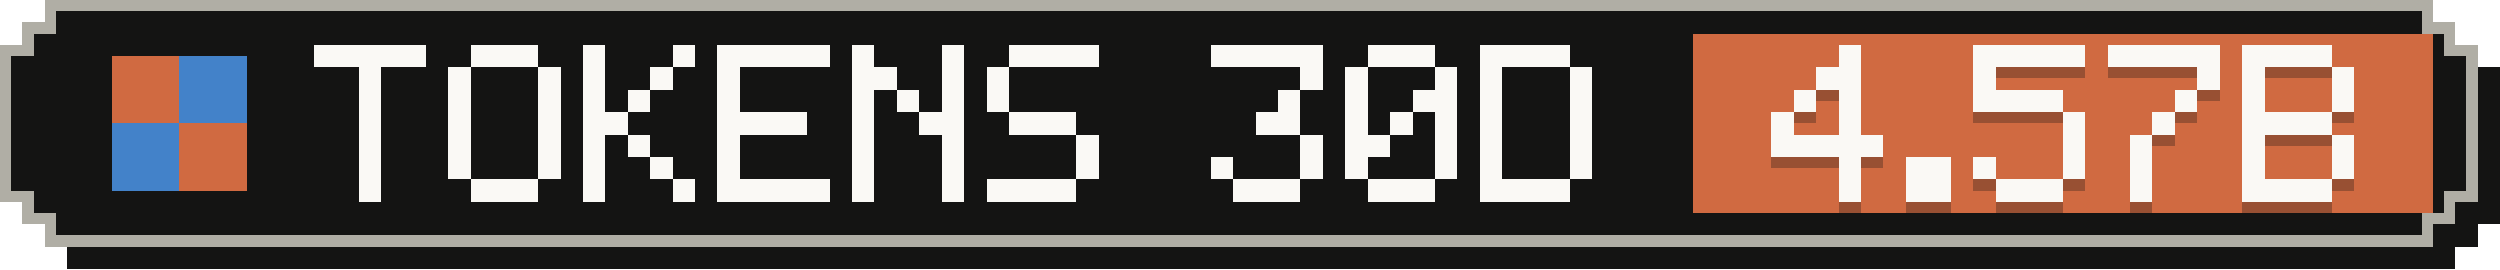
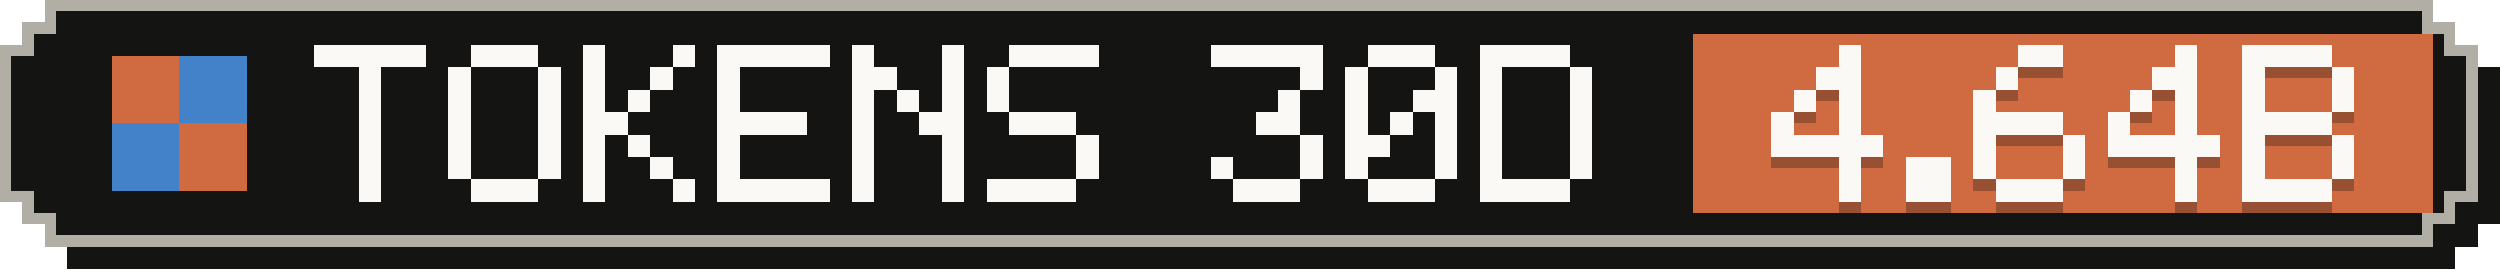
- <svg xmlns="http://www.w3.org/2000/svg" width="223" height="24" viewBox="0 0 223 24" role="img" aria-label="Tokens, last 30 days: 4.57B">
+ <svg xmlns="http://www.w3.org/2000/svg" width="223" height="24" viewBox="0 0 223 24" role="img" aria-label="Tokens, last 30 days: 4.64B">
  <g shape-rendering="crispEdges">
    <path fill="#141413" d="M6,2 H219 V4 H221 V6 H223 V20 H221 V22 H219 V24 H6 V22 H4 V20 H2 V6 H4 V4 H6 Z" />
    <path fill="#b0aea5" d="M4,0 H217 V2 H219 V4 H221 V18 H219 V20 H217 V22 H4 V20 H2 V18 H0 V4 H2 V2 H4 Z" />
    <path fill="#141413" d="M5,1 H216 V3 H218 V5 H220 V17 H218 V19 H216 V21 H5 V19 H3 V17 H1 V5 H3 V3 H5 Z" />
    <rect fill="#d06a41" x="151" y="3" width="66" height="16" />
    <g fill="#d06a41">
      <rect x="10" y="5" width="6" height="6" />
      <rect x="16" y="11" width="6" height="6" />
    </g>
    <g fill="#4382c9">
      <rect x="16" y="5" width="6" height="6" />
      <rect x="10" y="11" width="6" height="6" />
    </g>
    <g fill="#faf9f5">
      <rect x="28" y="4" width="10" height="2" />
      <rect x="32" y="6" width="2" height="2" />
      <rect x="32" y="8" width="2" height="2" />
      <rect x="32" y="10" width="2" height="2" />
      <rect x="32" y="12" width="2" height="2" />
      <rect x="32" y="14" width="2" height="2" />
      <rect x="32" y="16" width="2" height="2" />
      <rect x="42" y="4" width="6" height="2" />
      <rect x="40" y="6" width="2" height="2" />
      <rect x="48" y="6" width="2" height="2" />
      <rect x="40" y="8" width="2" height="2" />
      <rect x="48" y="8" width="2" height="2" />
      <rect x="40" y="10" width="2" height="2" />
      <rect x="48" y="10" width="2" height="2" />
      <rect x="40" y="12" width="2" height="2" />
      <rect x="48" y="12" width="2" height="2" />
      <rect x="40" y="14" width="2" height="2" />
      <rect x="48" y="14" width="2" height="2" />
      <rect x="42" y="16" width="6" height="2" />
      <rect x="52" y="4" width="2" height="2" />
      <rect x="60" y="4" width="2" height="2" />
      <rect x="52" y="6" width="2" height="2" />
      <rect x="58" y="6" width="2" height="2" />
      <rect x="52" y="8" width="2" height="2" />
      <rect x="56" y="8" width="2" height="2" />
      <rect x="52" y="10" width="4" height="2" />
      <rect x="52" y="12" width="2" height="2" />
      <rect x="56" y="12" width="2" height="2" />
      <rect x="52" y="14" width="2" height="2" />
      <rect x="58" y="14" width="2" height="2" />
      <rect x="52" y="16" width="2" height="2" />
      <rect x="60" y="16" width="2" height="2" />
      <rect x="64" y="4" width="10" height="2" />
      <rect x="64" y="6" width="2" height="2" />
      <rect x="64" y="8" width="2" height="2" />
      <rect x="64" y="10" width="8" height="2" />
      <rect x="64" y="12" width="2" height="2" />
      <rect x="64" y="14" width="2" height="2" />
      <rect x="64" y="16" width="10" height="2" />
      <rect x="76" y="4" width="2" height="2" />
      <rect x="84" y="4" width="2" height="2" />
      <rect x="76" y="6" width="4" height="2" />
      <rect x="84" y="6" width="2" height="2" />
      <rect x="76" y="8" width="2" height="2" />
      <rect x="80" y="8" width="2" height="2" />
      <rect x="84" y="8" width="2" height="2" />
      <rect x="76" y="10" width="2" height="2" />
      <rect x="82" y="10" width="4" height="2" />
      <rect x="76" y="12" width="2" height="2" />
      <rect x="84" y="12" width="2" height="2" />
      <rect x="76" y="14" width="2" height="2" />
      <rect x="84" y="14" width="2" height="2" />
      <rect x="76" y="16" width="2" height="2" />
      <rect x="84" y="16" width="2" height="2" />
      <rect x="90" y="4" width="8" height="2" />
      <rect x="88" y="6" width="2" height="2" />
      <rect x="88" y="8" width="2" height="2" />
      <rect x="90" y="10" width="6" height="2" />
      <rect x="96" y="12" width="2" height="2" />
      <rect x="96" y="14" width="2" height="2" />
      <rect x="88" y="16" width="8" height="2" />
      <rect x="108" y="4" width="10" height="2" />
      <rect x="116" y="6" width="2" height="2" />
      <rect x="114" y="8" width="2" height="2" />
      <rect x="112" y="10" width="4" height="2" />
      <rect x="116" y="12" width="2" height="2" />
      <rect x="108" y="14" width="2" height="2" />
      <rect x="116" y="14" width="2" height="2" />
      <rect x="110" y="16" width="6" height="2" />
      <rect x="122" y="4" width="6" height="2" />
      <rect x="120" y="6" width="2" height="2" />
      <rect x="128" y="6" width="2" height="2" />
      <rect x="120" y="8" width="2" height="2" />
      <rect x="126" y="8" width="4" height="2" />
      <rect x="120" y="10" width="2" height="2" />
      <rect x="124" y="10" width="2" height="2" />
      <rect x="128" y="10" width="2" height="2" />
      <rect x="120" y="12" width="4" height="2" />
      <rect x="128" y="12" width="2" height="2" />
      <rect x="120" y="14" width="2" height="2" />
      <rect x="128" y="14" width="2" height="2" />
      <rect x="122" y="16" width="6" height="2" />
      <rect x="132" y="4" width="8" height="2" />
      <rect x="132" y="6" width="2" height="2" />
      <rect x="140" y="6" width="2" height="2" />
      <rect x="132" y="8" width="2" height="2" />
      <rect x="140" y="8" width="2" height="2" />
      <rect x="132" y="10" width="2" height="2" />
      <rect x="140" y="10" width="2" height="2" />
      <rect x="132" y="12" width="2" height="2" />
      <rect x="140" y="12" width="2" height="2" />
      <rect x="132" y="14" width="2" height="2" />
      <rect x="140" y="14" width="2" height="2" />
      <rect x="132" y="16" width="8" height="2" />
    </g>
    <g fill="#141413" fill-opacity=".3">
      <rect x="164" y="5" width="2" height="2" />
      <rect x="162" y="7" width="4" height="2" />
      <rect x="160" y="9" width="2" height="2" />
      <rect x="164" y="9" width="2" height="2" />
      <rect x="158" y="11" width="2" height="2" />
      <rect x="164" y="11" width="2" height="2" />
      <rect x="158" y="13" width="10" height="2" />
      <rect x="164" y="15" width="2" height="2" />
      <rect x="164" y="17" width="2" height="2" />
      <rect x="170" y="15" width="4" height="2" />
      <rect x="170" y="17" width="4" height="2" />
-       <rect x="176" y="5" width="10" height="2" />
-       <rect x="176" y="7" width="2" height="2" />
-       <rect x="176" y="9" width="8" height="2" />
-       <rect x="184" y="11" width="2" height="2" />
+       <rect x="180" y="5" width="4" height="2" />
+       <rect x="178" y="7" width="2" height="2" />
+       <rect x="176" y="9" width="2" height="2" />
+       <rect x="176" y="11" width="8" height="2" />
+       <rect x="176" y="13" width="2" height="2" />
      <rect x="184" y="13" width="2" height="2" />
      <rect x="176" y="15" width="2" height="2" />
      <rect x="184" y="15" width="2" height="2" />
      <rect x="178" y="17" width="6" height="2" />
-       <rect x="188" y="5" width="10" height="2" />
-       <rect x="196" y="7" width="2" height="2" />
+       <rect x="194" y="5" width="2" height="2" />
+       <rect x="192" y="7" width="4" height="2" />
+       <rect x="190" y="9" width="2" height="2" />
      <rect x="194" y="9" width="2" height="2" />
-       <rect x="192" y="11" width="2" height="2" />
-       <rect x="190" y="13" width="2" height="2" />
-       <rect x="190" y="15" width="2" height="2" />
-       <rect x="190" y="17" width="2" height="2" />
+       <rect x="188" y="11" width="2" height="2" />
+       <rect x="194" y="11" width="2" height="2" />
+       <rect x="188" y="13" width="10" height="2" />
+       <rect x="194" y="15" width="2" height="2" />
+       <rect x="194" y="17" width="2" height="2" />
      <rect x="200" y="5" width="8" height="2" />
      <rect x="200" y="7" width="2" height="2" />
      <rect x="208" y="7" width="2" height="2" />
      <rect x="200" y="9" width="2" height="2" />
      <rect x="208" y="9" width="2" height="2" />
      <rect x="200" y="11" width="8" height="2" />
      <rect x="200" y="13" width="2" height="2" />
      <rect x="208" y="13" width="2" height="2" />
      <rect x="200" y="15" width="2" height="2" />
      <rect x="208" y="15" width="2" height="2" />
      <rect x="200" y="17" width="8" height="2" />
    </g>
    <g fill="#faf9f5">
      <rect x="164" y="4" width="2" height="2" />
      <rect x="162" y="6" width="4" height="2" />
      <rect x="160" y="8" width="2" height="2" />
      <rect x="164" y="8" width="2" height="2" />
      <rect x="158" y="10" width="2" height="2" />
      <rect x="164" y="10" width="2" height="2" />
      <rect x="158" y="12" width="10" height="2" />
      <rect x="164" y="14" width="2" height="2" />
      <rect x="164" y="16" width="2" height="2" />
      <rect x="170" y="14" width="4" height="2" />
      <rect x="170" y="16" width="4" height="2" />
-       <rect x="176" y="4" width="10" height="2" />
-       <rect x="176" y="6" width="2" height="2" />
-       <rect x="176" y="8" width="8" height="2" />
-       <rect x="184" y="10" width="2" height="2" />
+       <rect x="180" y="4" width="4" height="2" />
+       <rect x="178" y="6" width="2" height="2" />
+       <rect x="176" y="8" width="2" height="2" />
+       <rect x="176" y="10" width="8" height="2" />
+       <rect x="176" y="12" width="2" height="2" />
      <rect x="184" y="12" width="2" height="2" />
      <rect x="176" y="14" width="2" height="2" />
      <rect x="184" y="14" width="2" height="2" />
      <rect x="178" y="16" width="6" height="2" />
-       <rect x="188" y="4" width="10" height="2" />
-       <rect x="196" y="6" width="2" height="2" />
+       <rect x="194" y="4" width="2" height="2" />
+       <rect x="192" y="6" width="4" height="2" />
+       <rect x="190" y="8" width="2" height="2" />
      <rect x="194" y="8" width="2" height="2" />
-       <rect x="192" y="10" width="2" height="2" />
-       <rect x="190" y="12" width="2" height="2" />
-       <rect x="190" y="14" width="2" height="2" />
-       <rect x="190" y="16" width="2" height="2" />
+       <rect x="188" y="10" width="2" height="2" />
+       <rect x="194" y="10" width="2" height="2" />
+       <rect x="188" y="12" width="10" height="2" />
+       <rect x="194" y="14" width="2" height="2" />
+       <rect x="194" y="16" width="2" height="2" />
      <rect x="200" y="4" width="8" height="2" />
      <rect x="200" y="6" width="2" height="2" />
      <rect x="208" y="6" width="2" height="2" />
      <rect x="200" y="8" width="2" height="2" />
      <rect x="208" y="8" width="2" height="2" />
      <rect x="200" y="10" width="8" height="2" />
      <rect x="200" y="12" width="2" height="2" />
      <rect x="208" y="12" width="2" height="2" />
      <rect x="200" y="14" width="2" height="2" />
      <rect x="208" y="14" width="2" height="2" />
      <rect x="200" y="16" width="8" height="2" />
    </g>
  </g>
</svg>
